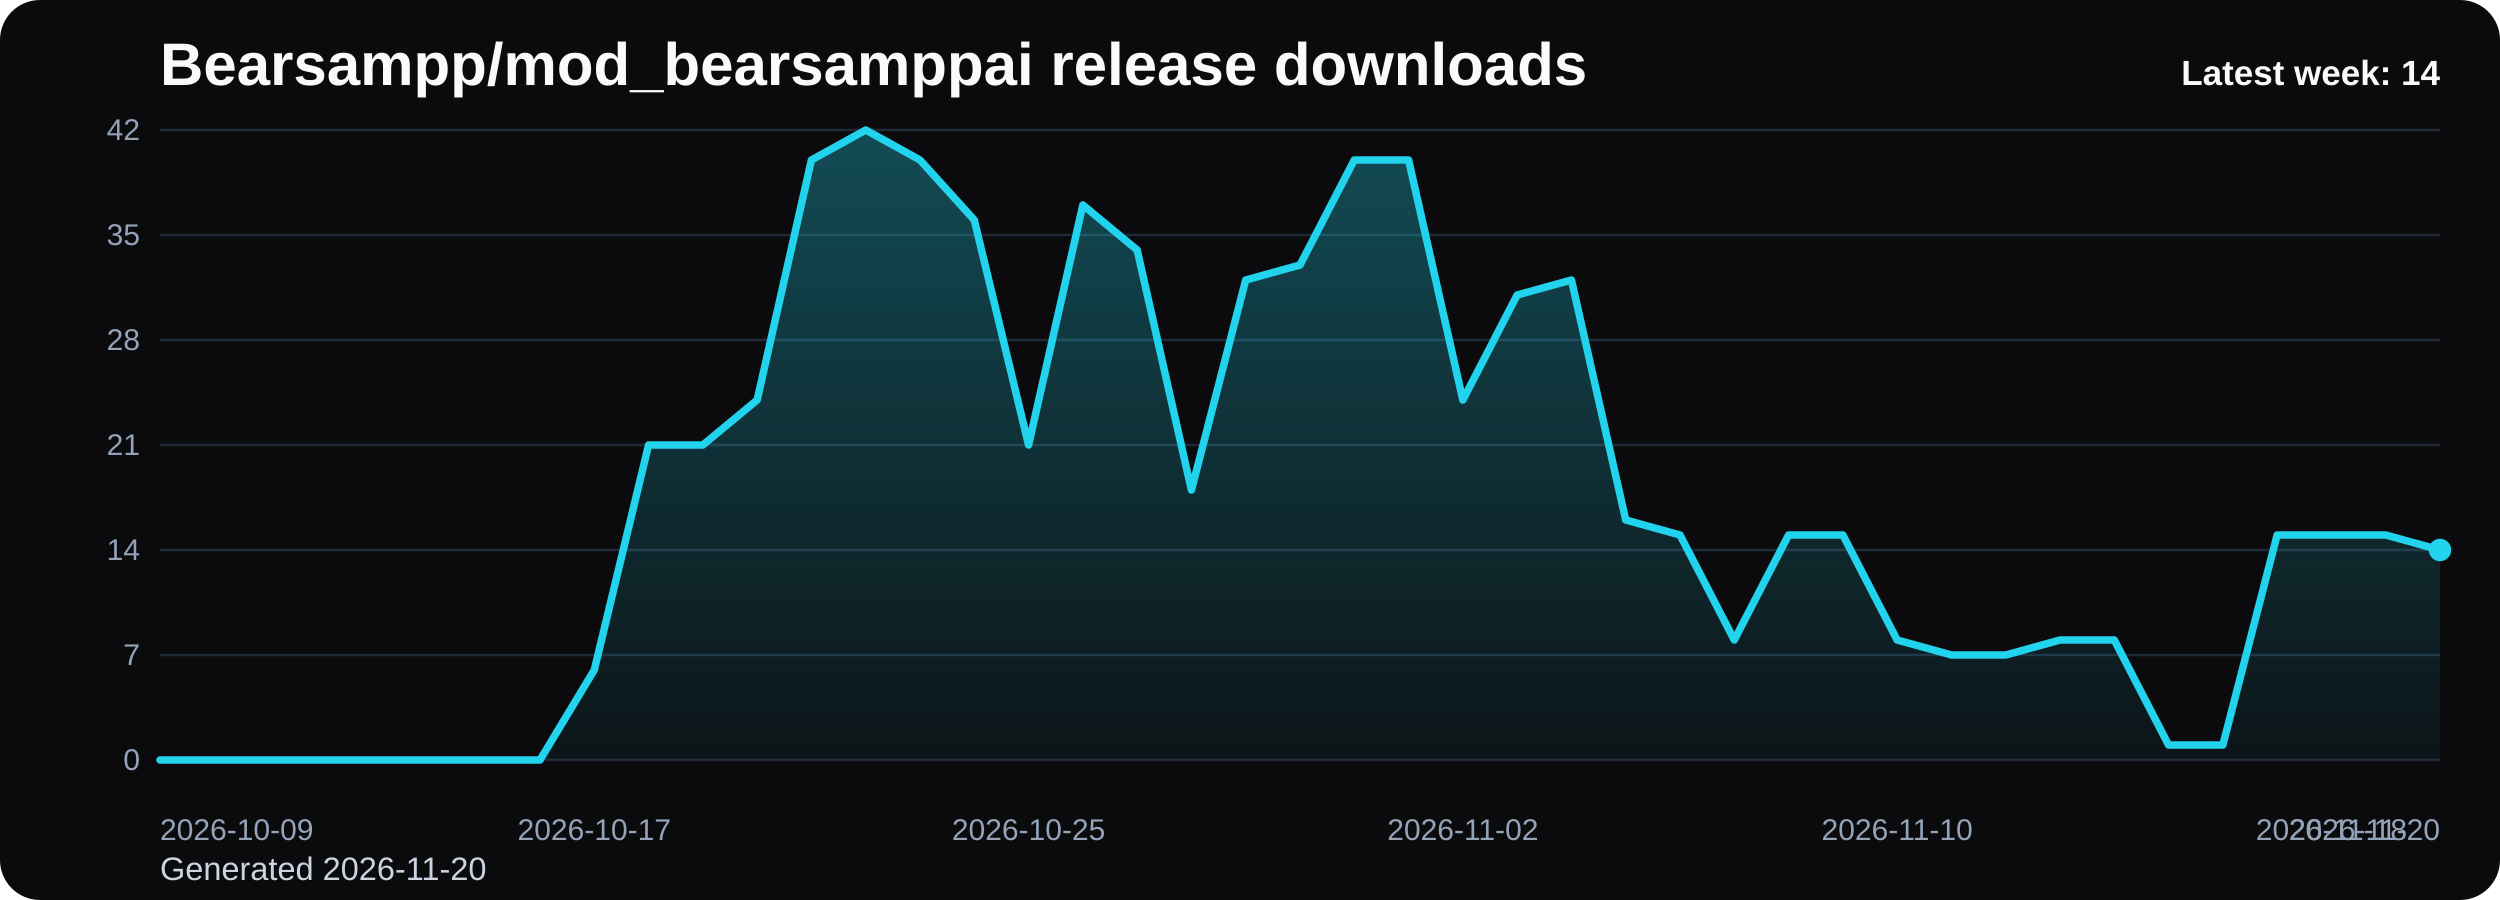
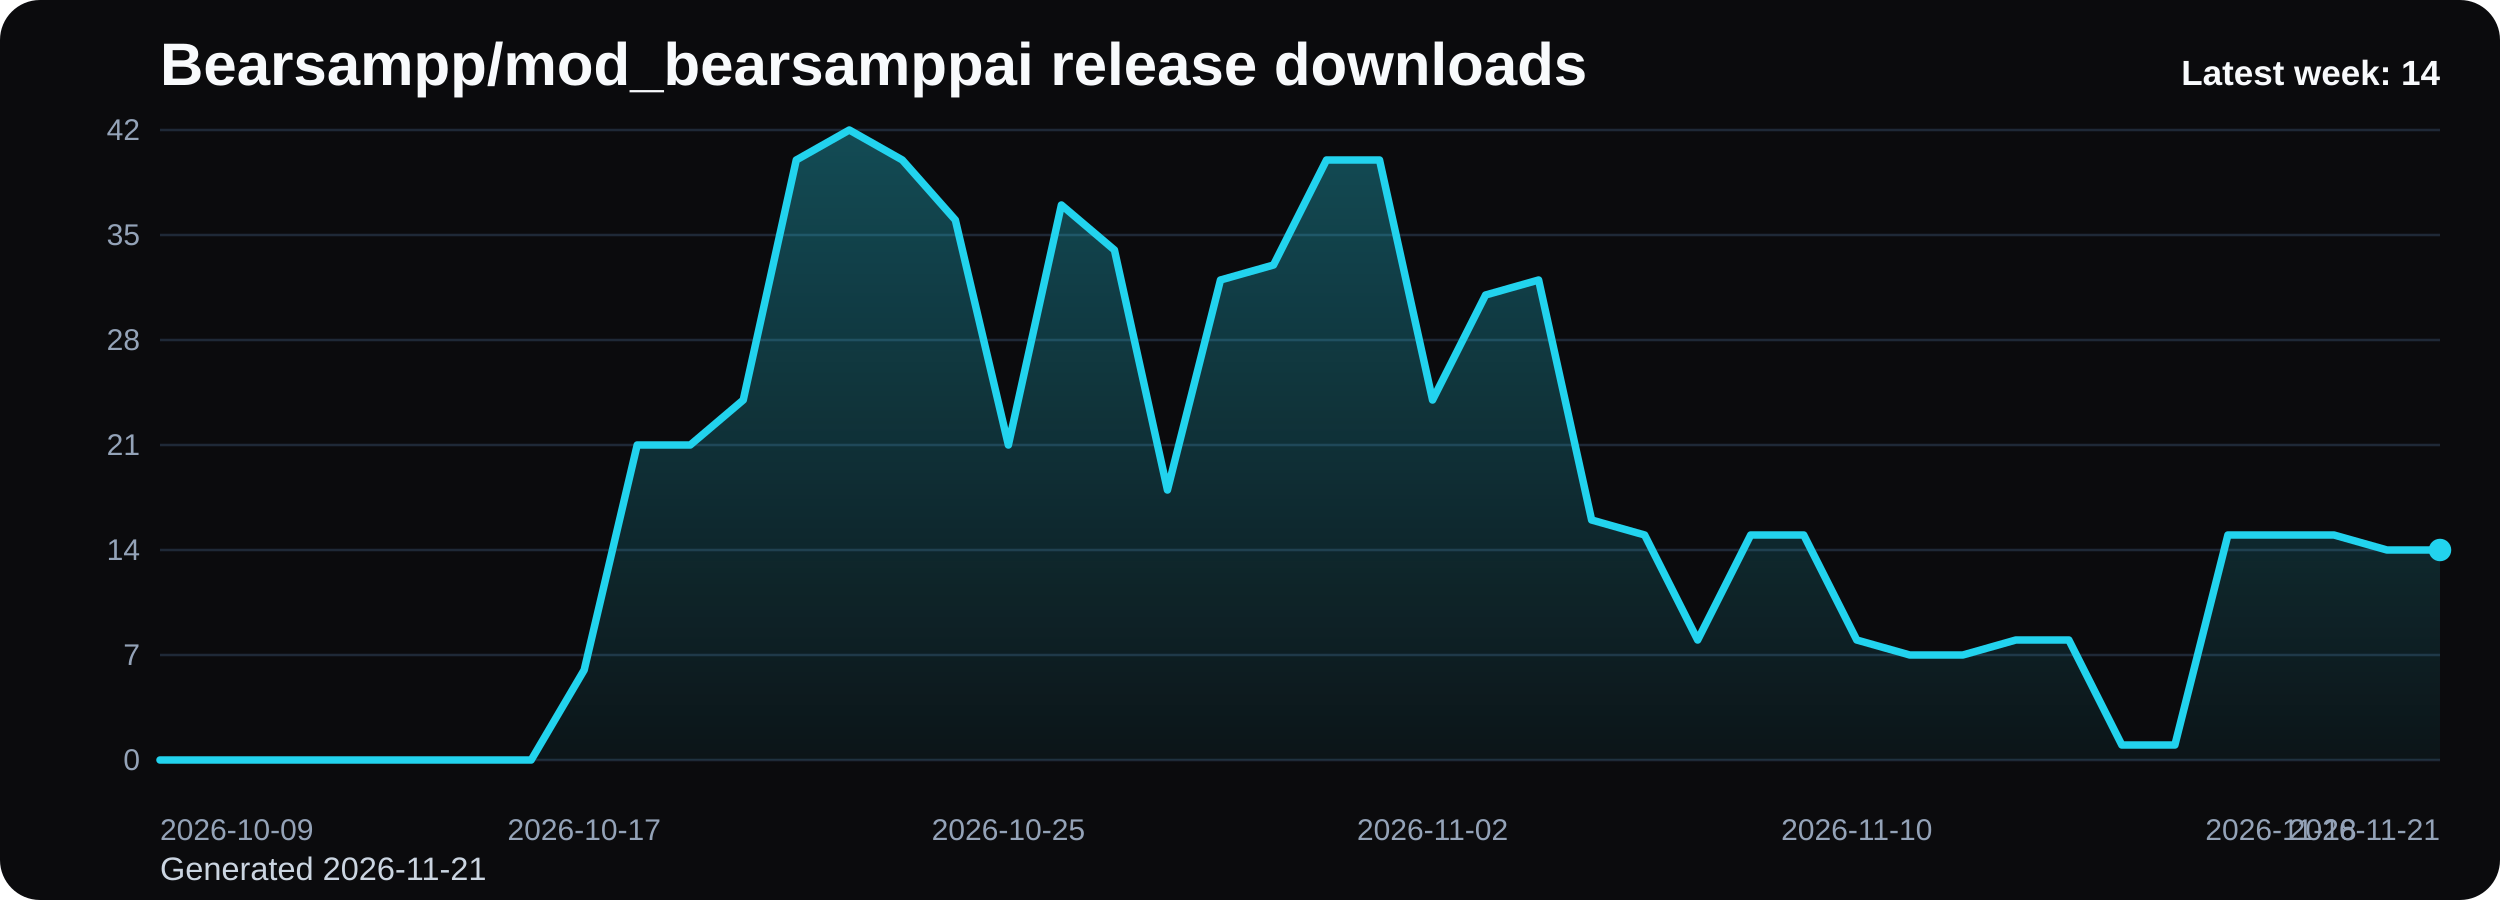
<svg xmlns="http://www.w3.org/2000/svg" viewBox="0 0 1000 360" role="img" aria-label="Bearsampp/mod_bearsamppai release downloads chart">
  <defs>
    <linearGradient id="fill-weekly-black" x1="0" y1="0" x2="0" y2="1">
      <stop offset="0%" stop-color="#22d3ee" stop-opacity="0.32" />
      <stop offset="100%" stop-color="#22d3ee" stop-opacity="0.05" />
    </linearGradient>
    <style>
      .bg { fill: #0b0b0d; }
      .title { font: 700 24px Arial, sans-serif; fill: #f8fafc; }
      .sub { font: 400 13px Arial, sans-serif; fill: #cbd5e1; }
      .grid { stroke: #1f2937; stroke-width: 1; }
      .axis { font: 400 12px Arial, sans-serif; fill: #94a3b8; }
      .line { fill: none; stroke: #22d3ee; stroke-width: 3; stroke-linecap: round; stroke-linejoin: round; }
      .dot { fill: #22d3ee; }
      .value { font: 600 11px Arial, sans-serif; fill: #cbd5e1; }
      .latest { font: 700 14px Arial, sans-serif; fill: #f8fafc; }
    </style>
  </defs>
  <rect class="bg" x="0" y="0" width="1000" height="360" rx="16" />
  <text class="title" x="64" y="34">Bearsampp/mod_bearsamppai release downloads</text>
-   <text class="sub" x="64" y="352">Generated 2026-11-20</text>
+   <text class="sub" x="64" y="352">Generated 2026-11-21</text>
  <line x1="64" y1="52.00" x2="976" y2="52.00" class="grid" />
  <text x="56" y="56.00" text-anchor="end" class="axis">42</text>
  <line x1="64" y1="94.00" x2="976" y2="94.00" class="grid" />
  <text x="56" y="98.00" text-anchor="end" class="axis">35</text>
  <line x1="64" y1="136.00" x2="976" y2="136.00" class="grid" />
  <text x="56" y="140.00" text-anchor="end" class="axis">28</text>
  <line x1="64" y1="178.00" x2="976" y2="178.00" class="grid" />
  <text x="56" y="182.00" text-anchor="end" class="axis">21</text>
  <line x1="64" y1="220.00" x2="976" y2="220.00" class="grid" />
  <text x="56" y="224.00" text-anchor="end" class="axis">14</text>
  <line x1="64" y1="262.00" x2="976" y2="262.00" class="grid" />
  <text x="56" y="266.00" text-anchor="end" class="axis">7</text>
  <line x1="64" y1="304.00" x2="976" y2="304.00" class="grid" />
  <text x="56" y="308.00" text-anchor="end" class="axis">0</text>
-   <path d="M 64.00 304 L 64.00 304.00 L 85.71 304.00 L 107.43 304.00 L 129.14 304.00 L 150.86 304.00 L 172.57 304.00 L 194.29 304.00 L 216.00 304.00 L 237.71 268.00 L 259.43 178.00 L 281.14 178.00 L 302.86 160.00 L 324.57 64.00 L 346.29 52.00 L 368.00 64.00 L 389.71 88.00 L 411.43 178.00 L 433.14 82.00 L 454.86 100.00 L 476.57 196.00 L 498.29 112.00 L 520.00 106.00 L 541.71 64.00 L 563.43 64.00 L 585.14 160.00 L 606.86 118.00 L 628.57 112.00 L 650.29 208.00 L 672.00 214.00 L 693.71 256.00 L 715.43 214.00 L 737.14 214.00 L 758.86 256.00 L 780.57 262.00 L 802.29 262.00 L 824.00 256.00 L 845.71 256.00 L 867.43 298.00 L 889.14 298.00 L 910.86 214.00 L 932.57 214.00 L 954.29 214.00 L 976.00 220.00 L 976.00 304 Z" fill="url(#fill-weekly-black)" />
-   <polyline class="line" points="64.00,304.00 85.71,304.00 107.43,304.00 129.14,304.00 150.86,304.00 172.57,304.00 194.29,304.00 216.00,304.00 237.71,268.00 259.43,178.00 281.14,178.00 302.86,160.00 324.57,64.00 346.29,52.00 368.00,64.00 389.71,88.00 411.43,178.00 433.14,82.00 454.86,100.00 476.57,196.00 498.29,112.00 520.00,106.00 541.71,64.00 563.43,64.00 585.14,160.00 606.86,118.00 628.57,112.00 650.29,208.00 672.00,214.00 693.71,256.00 715.43,214.00 737.14,214.00 758.86,256.00 780.57,262.00 802.29,262.00 824.00,256.00 845.71,256.00 867.43,298.00 889.14,298.00 910.86,214.00 932.57,214.00 954.29,214.00 976.00,220.00" />
+   <path d="M 64.00 304 L 64.00 304.00 L 85.21 304.00 L 106.42 304.00 L 127.63 304.00 L 148.84 304.00 L 170.05 304.00 L 191.26 304.00 L 212.47 304.00 L 233.67 268.00 L 254.88 178.00 L 276.09 178.00 L 297.30 160.00 L 318.51 64.00 L 339.72 52.00 L 360.93 64.00 L 382.14 88.00 L 403.35 178.00 L 424.56 82.00 L 445.77 100.00 L 466.98 196.00 L 488.19 112.00 L 509.40 106.00 L 530.60 64.00 L 551.81 64.00 L 573.02 160.00 L 594.23 118.00 L 615.44 112.00 L 636.65 208.00 L 657.86 214.00 L 679.07 256.00 L 700.28 214.00 L 721.49 214.00 L 742.70 256.00 L 763.91 262.00 L 785.12 262.00 L 806.33 256.00 L 827.53 256.00 L 848.74 298.00 L 869.95 298.00 L 891.16 214.00 L 912.37 214.00 L 933.58 214.00 L 954.79 220.00 L 976.00 220.00 L 976.00 304 Z" fill="url(#fill-weekly-black)" />
+   <polyline class="line" points="64.00,304.00 85.21,304.00 106.42,304.00 127.63,304.00 148.84,304.00 170.05,304.00 191.26,304.00 212.47,304.00 233.67,268.00 254.88,178.00 276.09,178.00 297.30,160.00 318.51,64.00 339.72,52.00 360.93,64.00 382.14,88.00 403.35,178.00 424.56,82.00 445.77,100.00 466.98,196.00 488.19,112.00 509.40,106.00 530.60,64.00 551.81,64.00 573.02,160.00 594.23,118.00 615.44,112.00 636.65,208.00 657.86,214.00 679.07,256.00 700.28,214.00 721.49,214.00 742.70,256.00 763.91,262.00 785.12,262.00 806.33,256.00 827.53,256.00 848.74,298.00 869.95,298.00 891.16,214.00 912.37,214.00 933.58,214.00 954.79,220.00 976.00,220.00" />
  <circle class="dot" cx="976.00" cy="220.00" r="4.5" />
  <text class="axis" x="64.00" y="336" text-anchor="start">2026-10-09</text>
-   <text class="axis" x="237.71" y="336" text-anchor="middle">2026-10-17</text>
-   <text class="axis" x="411.43" y="336" text-anchor="middle">2026-10-25</text>
-   <text class="axis" x="585.14" y="336" text-anchor="middle">2026-11-02</text>
-   <text class="axis" x="758.86" y="336" text-anchor="middle">2026-11-10</text>
-   <text class="axis" x="932.57" y="336" text-anchor="middle">2026-11-18</text>
-   <text class="axis" x="976.00" y="336" text-anchor="end">2026-11-20</text>
+   <text class="axis" x="233.67" y="336" text-anchor="middle">2026-10-17</text>
+   <text class="axis" x="403.35" y="336" text-anchor="middle">2026-10-25</text>
+   <text class="axis" x="573.02" y="336" text-anchor="middle">2026-11-02</text>
+   <text class="axis" x="742.70" y="336" text-anchor="middle">2026-11-10</text>
+   <text class="axis" x="912.37" y="336" text-anchor="middle">2026-11-18</text>
+   <text class="axis" x="976.00" y="336" text-anchor="end">2026-11-21</text>
  <text class="latest" x="976" y="34" text-anchor="end">Latest week: 14</text>
</svg>
